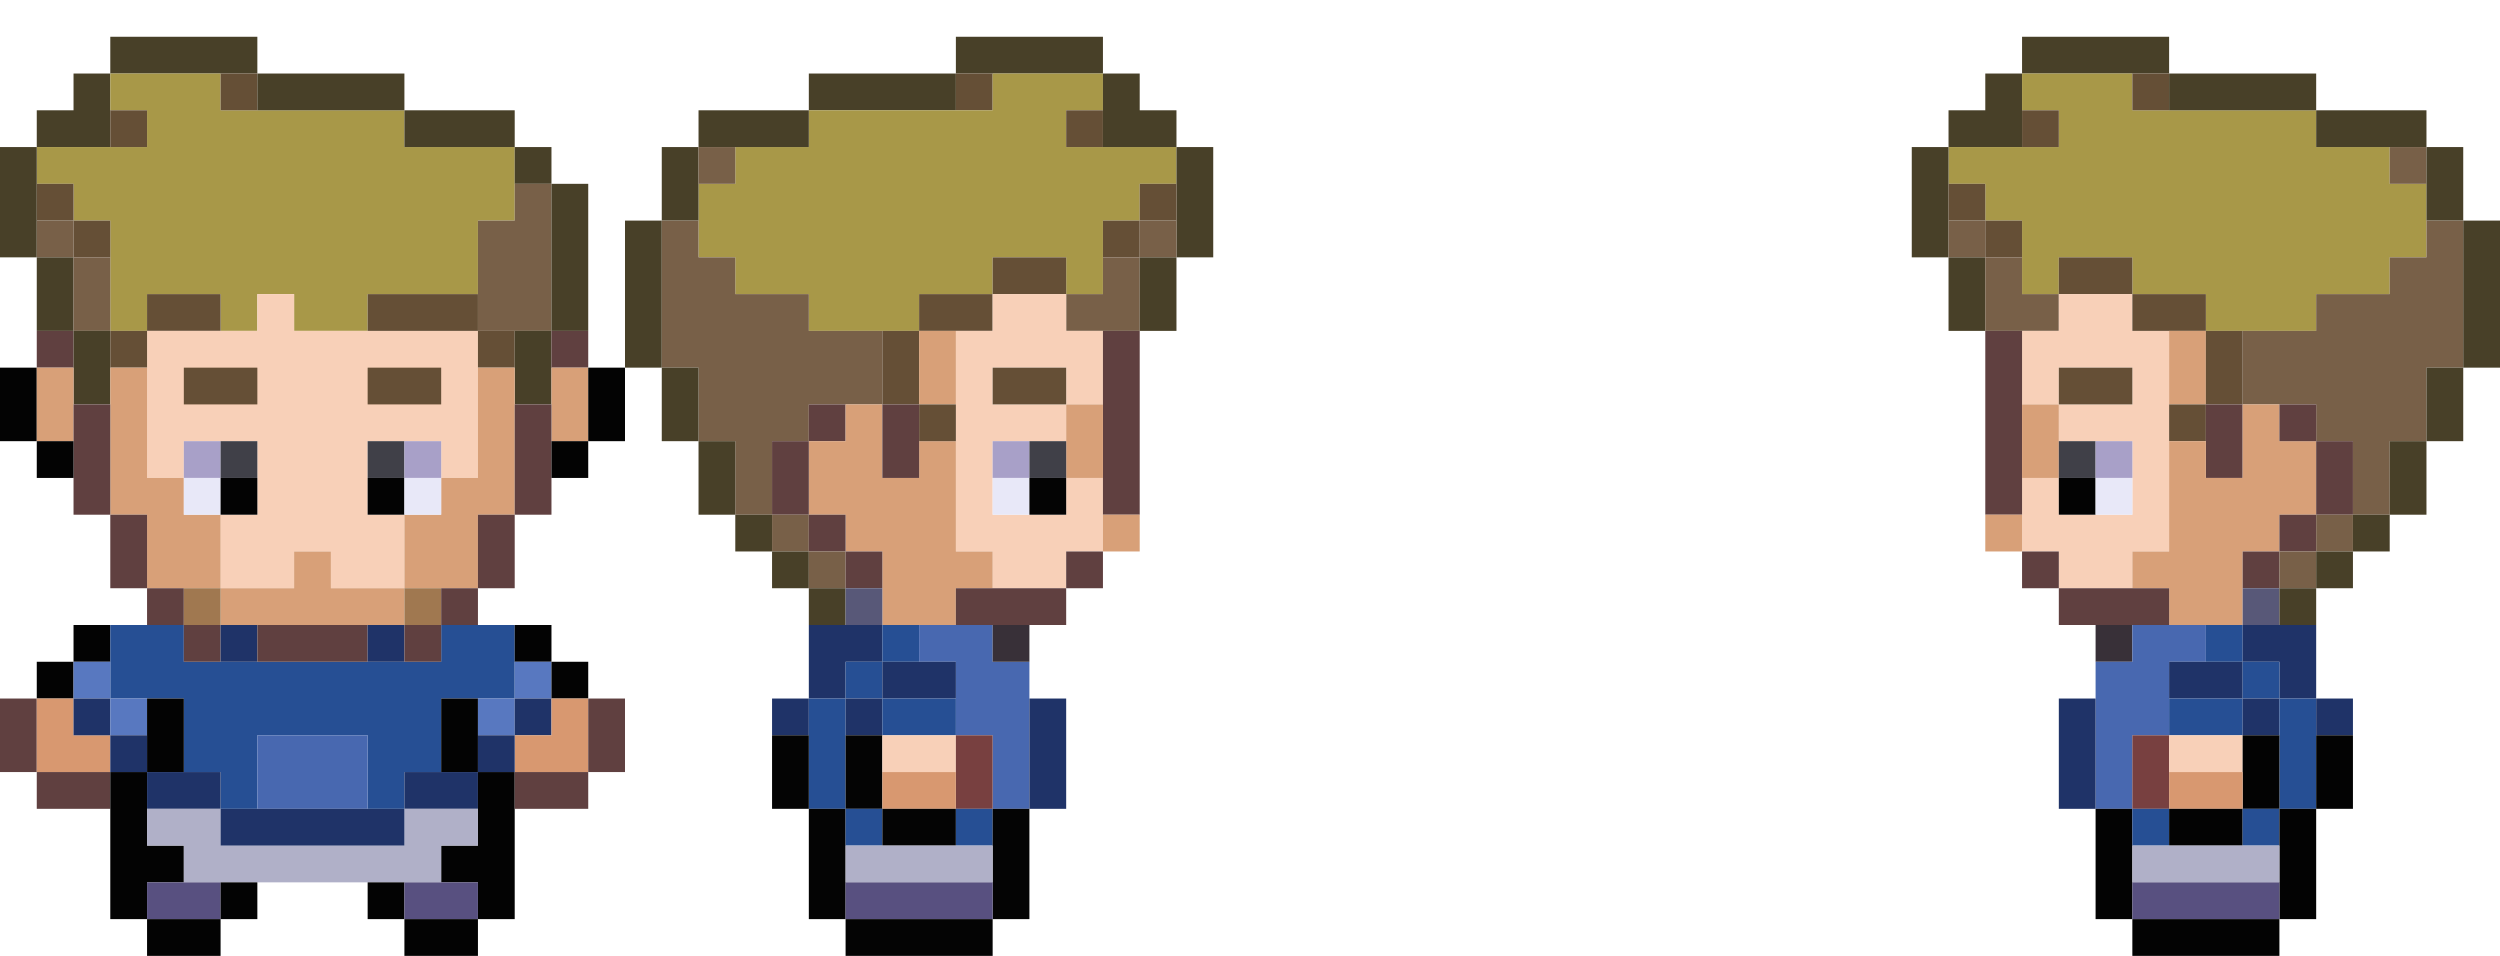
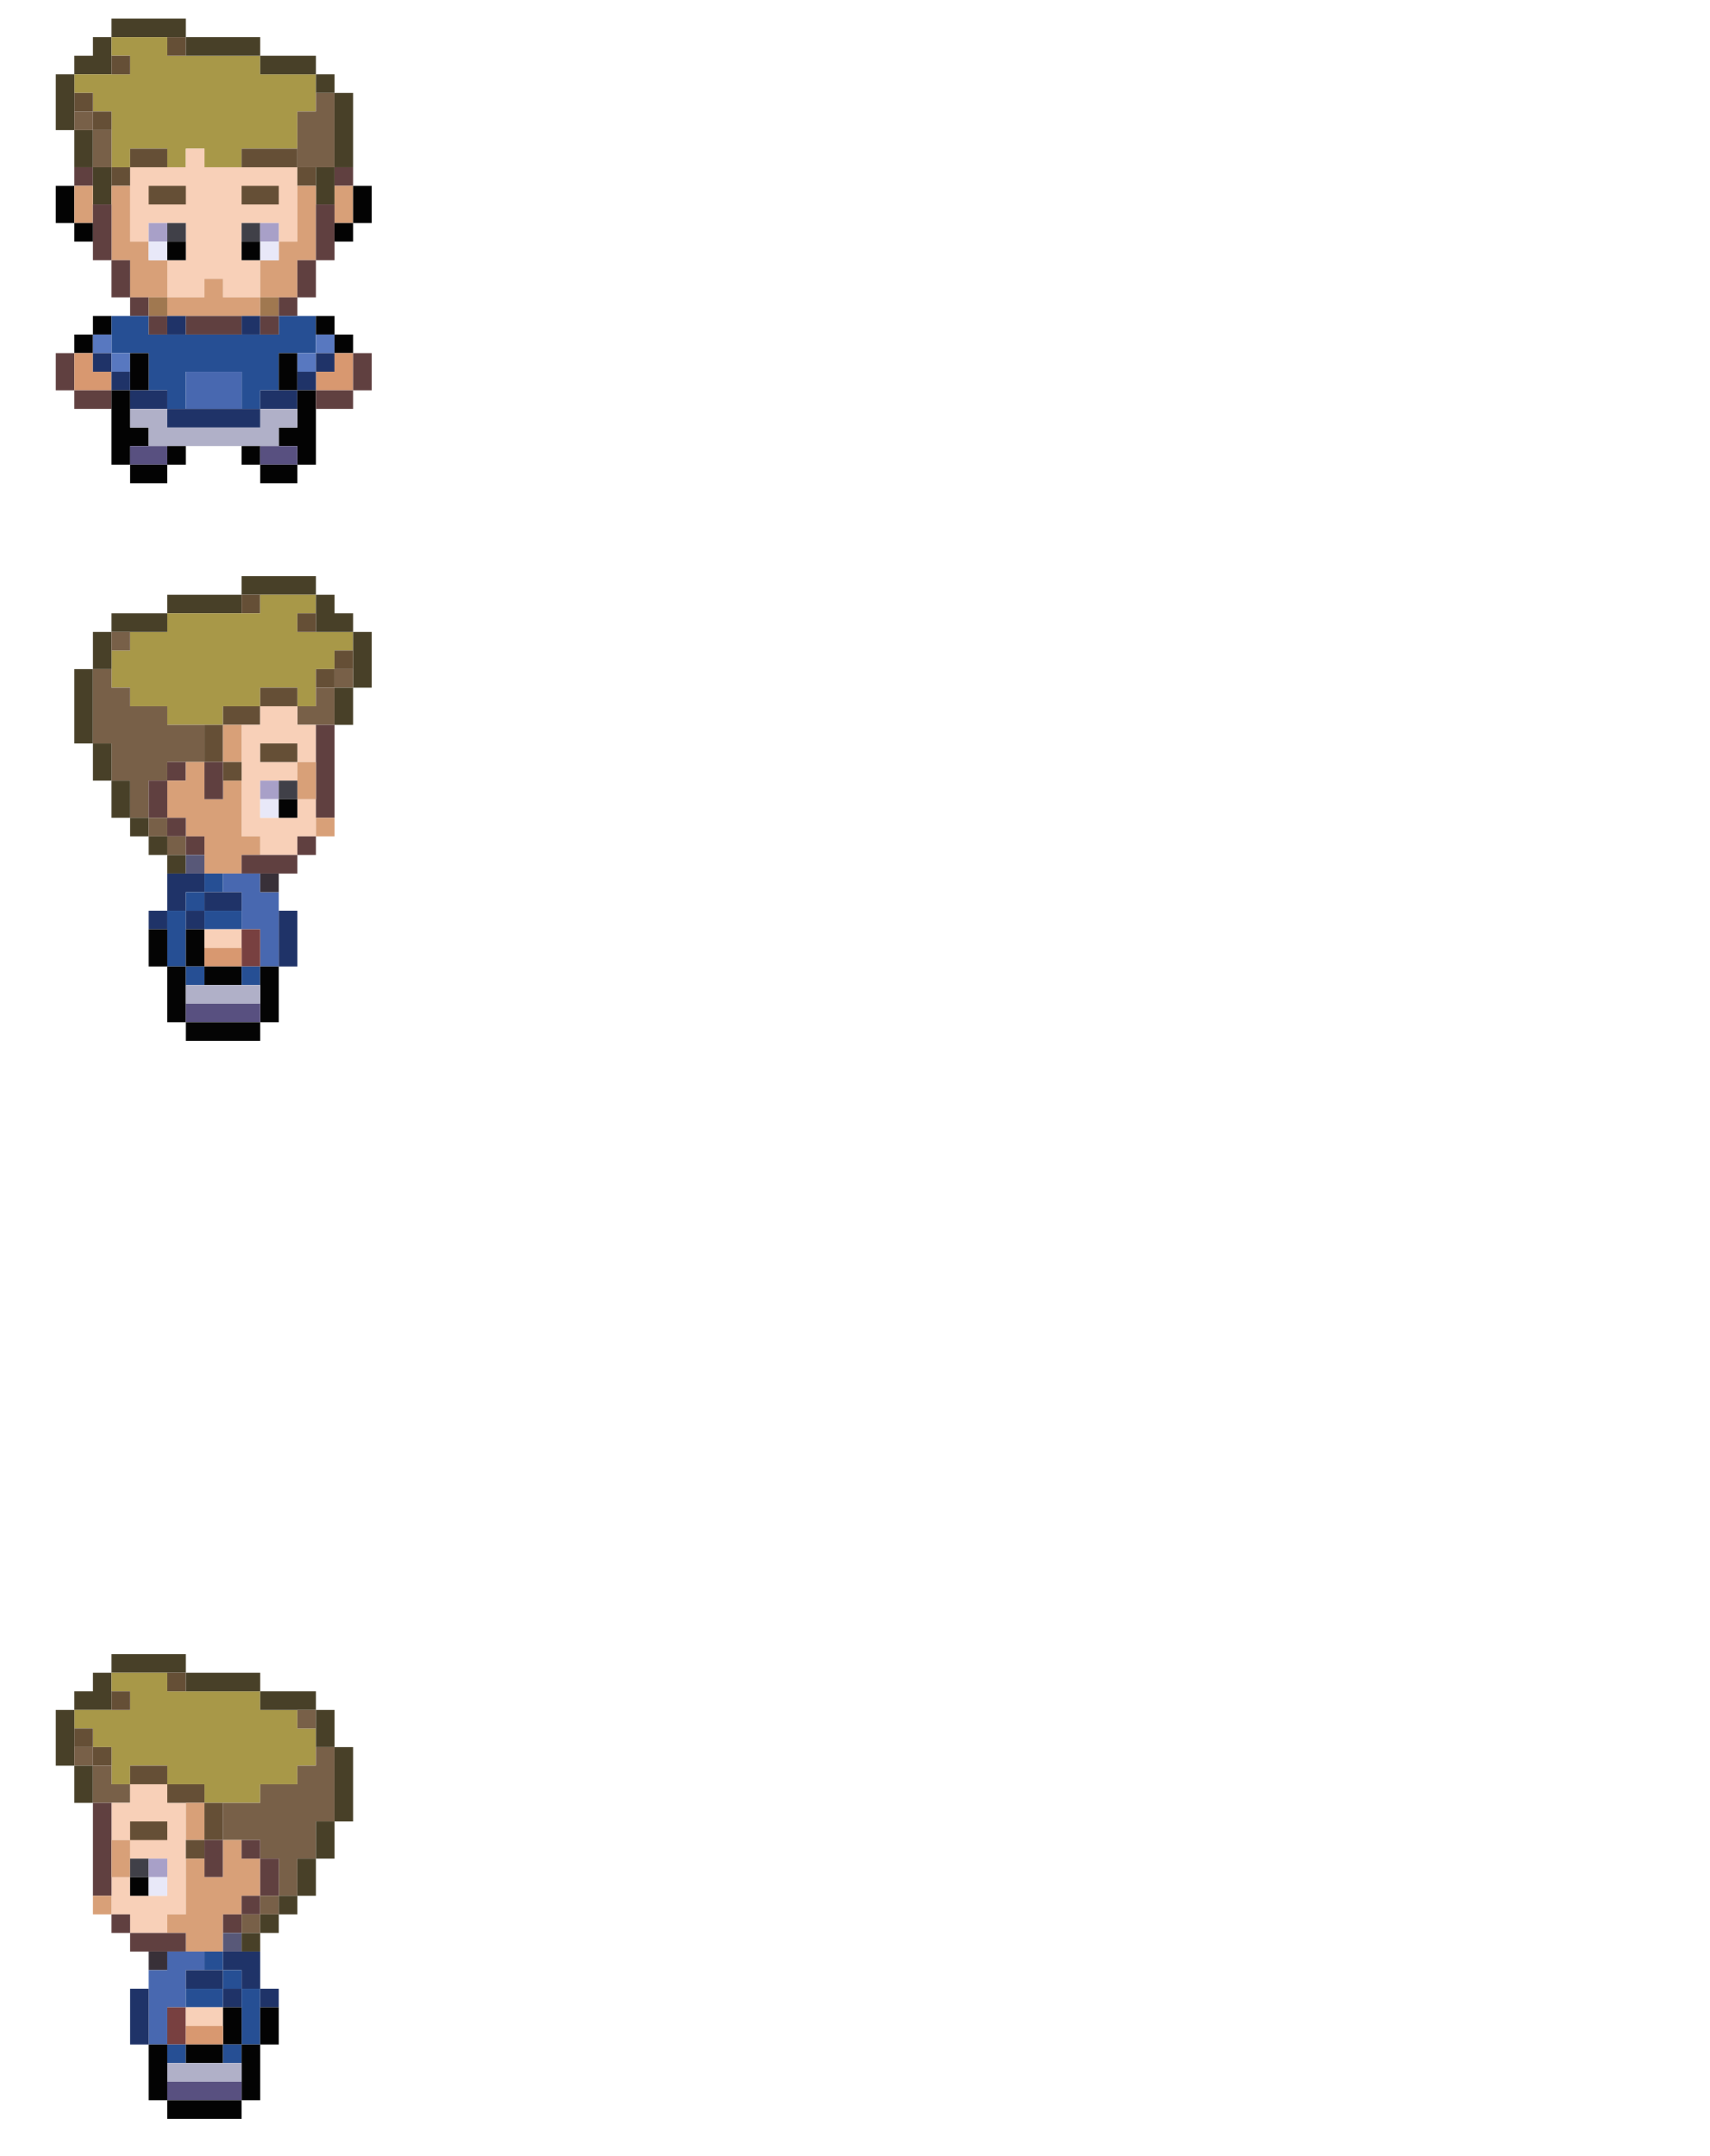
- <svg xmlns="http://www.w3.org/2000/svg" version="1.1" id="Layer_1" x="0px" y="0px" width="68px" height="26px" viewBox="0 0 68 26" enable-background="new 0 0 68 26" xml:space="preserve">
-   <path fill="#484028" d="M3,1h4v1H3V1z" />
-   <path fill="#484028" d="M26,1h4v1h-4V1z" />
-   <path fill="#484028" d="M55,1h4v1h-4V1z" />
-   <path fill="#484028" d="M2,2h1v2H1V3h1V2z" />
-   <path fill="#A89848" d="M3,2h3v1h5v1h3v2h-1v2h-3v1H8V8H7v1H6V8H4v1H3V6H2V5H1V4h3V3H3V2z" />
-   <path fill="#654F36" d="M6,2h1v1H6V2z" />
-   <path fill="#484028" d="M7,2h4v1H7V2z" />
-   <path fill="#484028" d="M22,2h4v1h-4V2z" />
-   <path fill="#654F36" d="M26,2h1v1h-1V2z" />
-   <path fill="#A89848" d="M27,2h3v1h-1v1h3v1h-1v1h-1v2h-1V7h-2v1h-2v1h-3V8h-2V7h-1V5h1V4h2V3h5V2z" />
-   <path fill="#484028" d="M30,2h1v1h1v1h-2V2z" />
-   <path fill="#484028" d="M54,2h1v2h-2V3h1V2z" />
-   <path fill="#A89848" d="M55,2h3v1h5v1h2v1h1v2h-1v1h-2v1h-3V8h-2V7h-2v1h-1V6h-1V5h-1V4h3V3h-1V2z" />
-   <path fill="#654F36" d="M58,2h1v1h-1V2z" />
-   <path fill="#484028" d="M59,2h4v1h-4V2z" />
-   <path fill="#654F36" d="M3,3h1v1H3V3z" />
-   <path fill="#484028" d="M11,3h3v1h-3V3z" />
-   <path fill="#484028" d="M19,3h3v1h-3V3z" />
-   <path fill="#654F36" d="M29,3h1v1h-1V3z" />
-   <path fill="#654F36" d="M55,3h1v1h-1V3z" />
-   <path fill="#484028" d="M63,3h3v1h-3V3z" />
-   <path fill="#484028" d="M0,4h1v3H0V4z" />
-   <path fill="#484028" d="M14,4h1v1h-1V4z" />
-   <path fill="#484028" d="M18,4h1v2h-1V4z" />
-   <path fill="#786048" d="M19,4h1v1h-1V4z" />
-   <path fill="#484028" d="M32,4h1v3h-1V4z" />
-   <path fill="#484028" d="M52,4h1v3h-1V4z" />
-   <path fill="#786048" d="M65,4h1v1h-1V4z" />
-   <path fill="#484028" d="M66,4h1v2h-1V4z" />
-   <path fill="#654F36" d="M1,5h1v1H1V5z" />
-   <path fill="#786048" d="M14,5h1v4h-2V6h1V5z" />
-   <path fill="#484028" d="M15,5h1v4h-1V5z" />
-   <path fill="#654F36" d="M31,5h1v1h-1V5z" />
-   <path fill="#654F36" d="M53,5h1v1h-1V5z" />
-   <path fill="#786048" d="M1,6h1v1H1V6z" />
-   <path fill="#654F36" d="M2,6h1v1H2V6z" />
-   <path fill="#484028" d="M17,6h1v4h-1V6z" />
-   <path fill="#786048" d="M18,6h1v1h1v1h2v1h2v2h-2v1h-1v2h-1v-2h-1v-2h-1V6z" />
-   <path fill="#654F36" d="M30,6h1v1h-1V6z" />
-   <path fill="#786048" d="M31,6h1v1h-1V6z" />
-   <path fill="#786048" d="M53,6h1v1h-1V6z" />
-   <path fill="#654F36" d="M54,6h1v1h-1V6z" />
-   <path fill="#786048" d="M66,6h1v4h-1v2h-1v2h-1v-2h-1v-1h-2V9h2V8h2V7h1V6z" />
-   <path fill="#484028" d="M67,6h1v4h-1V6z" />
-   <path fill="#484028" d="M1,7h1v2H1V7z" />
-   <path fill="#786048" d="M2,7h1v2H2V7z" />
-   <path fill="#654F36" d="M27,7h2v1h-2V7z" />
-   <path fill="#786048" d="M30,7h1v2h-2V8h1V7z" />
-   <path fill="#484028" d="M31,7h1v2h-1V7z" />
-   <path fill="#484028" d="M53,7h1v2h-1V7z" />
-   <path fill="#786048" d="M54,7h1v1h1v1h-2V7z" />
-   <path fill="#654F36" d="M56,7h2v1h-2V7z" />
-   <path fill="#654F36" d="M4,8h2v1H4V8z" />
-   <path fill="#F8D0B8" d="M7,8h1v1h5v4h-1v-1h-2v2h1v2H9v-1H8v1H6v-2h1v-2H5v1H4V9h3V8z" />
-   <path fill="#654F36" d="M10,8h3v1h-3V8z" />
-   <path fill="#654F36" d="M25,8h2v1h-2V8z" />
-   <path fill="#F8D0B8" d="M27,8h2v1h1v2h-1v-1h-2v1h2v1h-2v2h2v-1h1v2h-1v1h-2v-1h-1V9h1V8z" />
-   <path fill="#F8D0B8" d="M56,8h2v1h1v6h-1v1h-2v-1h-1v-2h1v1h2v-2h-2v-1h2v-1h-2v1h-1V9h1V8z" />
-   <path fill="#654F36" d="M58,8h2v1h-2V8z" />
-   <path fill="#604040" d="M1,9h1v1H1V9z" />
-   <path fill="#484028" d="M2,9h1v2H2V9z" />
-   <path fill="#654F36" d="M3,9h1v1H3V9z" />
-   <path fill="#654F36" d="M13,9h1v1h-1V9z" />
-   <path fill="#484028" d="M14,9h1v2h-1V9z" />
-   <path fill="#604040" d="M15,9h1v1h-1V9z" />
-   <path fill="#654F36" d="M24,9h1v2h-1V9z" />
-   <path fill="#D8A078" d="M25,9h1v2h-1V9z" />
-   <path fill="#604040" d="M30,9h1v5h-1V9z" />
-   <path fill="#604040" d="M54,9h1v5h-1V9z" />
-   <path fill="#D8A078" d="M59,9h1v2h-1V9z" />
-   <path fill="#654F36" d="M60,9h1v2h-1V9z" />
-   <path fill="#030303" d="M0,10h1v2H0V10z" />
-   <path fill="#D8A078" d="M1,10h1v2H1V10z" />
-   <path fill="#D8A078" d="M3,10h1v3h1v1h1v2H4v-2H3V10z" />
-   <path fill="#654F36" d="M5,10h2v1H5V10z" />
-   <path fill="#654F36" d="M10,10h2v1h-2V10z" />
-   <path fill="#D8A078" d="M13,10h1v4h-1v2h-2v-2h1v-1h1V10z" />
-   <path fill="#D8A078" d="M15,10h1v2h-1V10z" />
-   <path fill="#030303" d="M16,10h1v2h-1V10z" />
-   <path fill="#484028" d="M18,10h1v2h-1V10z" />
-   <path fill="#654F36" d="M27,10h2v1h-2V10z" />
-   <path fill="#654F36" d="M56,10h2v1h-2V10z" />
-   <path fill="#484028" d="M66,10h1v2h-1V10z" />
-   <path fill="#604040" d="M2,11h1v3H2V11z" />
-   <path fill="#604040" d="M14,11h1v3h-1V11z" />
-   <path fill="#604040" d="M22,11h1v1h-1V11z" />
-   <path fill="#D8A078" d="M23,11h1v2h1v-1h1v3h1v1h-1v1h-2v-2h-1v-1h-1v-2h1V11z" />
-   <path fill="#604040" d="M24,11h1v2h-1V11z" />
-   <path fill="#654F36" d="M25,11h1v1h-1V11z" />
-   <path fill="#D8A078" d="M29,11h1v2h-1V11z" />
-   <path fill="#D8A078" d="M55,11h1v2h-1V11z" />
-   <path fill="#654F36" d="M59,11h1v1h-1V11z" />
-   <path fill="#604040" d="M60,11h1v2h-1V11z" />
-   <path fill="#D8A078" d="M61,11h1v1h1v2h-1v1h-1v2h-2v-1h-1v-1h1v-3h1v1h1V11z" />
-   <path fill="#604040" d="M62,11h1v1h-1V11z" />
-   <path fill="#030303" d="M1,12h1v1H1V12z" />
-   <path fill="#A8A0C8" d="M5,12h1v1H5V12z" />
-   <path fill="#404048" d="M6,12h1v1H6V12z" />
-   <path fill="#404048" d="M10,12h1v1h-1V12z" />
-   <path fill="#A8A0C8" d="M11,12h1v1h-1V12z" />
-   <path fill="#030303" d="M15,12h1v1h-1V12z" />
-   <path fill="#484028" d="M19,12h1v2h-1V12z" />
-   <path fill="#604040" d="M21,12h1v2h-1V12z" />
-   <path fill="#A8A0C8" d="M27,12h1v1h-1V12z" />
-   <path fill="#404048" d="M28,12h1v1h-1V12z" />
-   <path fill="#404048" d="M56,12h1v1h-1V12z" />
-   <path fill="#A8A0C8" d="M57,12h1v1h-1V12z" />
-   <path fill="#604040" d="M63,12h1v2h-1V12z" />
-   <path fill="#484028" d="M65,12h1v2h-1V12z" />
-   <path fill="#E8E8F8" d="M5,13h1v1H5V13z" />
-   <path fill="#030303" d="M6,13h1v1H6V13z" />
-   <path fill="#030303" d="M10,13h1v1h-1V13z" />
-   <path fill="#E8E8F8" d="M11,13h1v1h-1V13z" />
-   <path fill="#E8E8F8" d="M27,13h1v1h-1V13z" />
-   <path fill="#040404" d="M28,13h1v1h-1V13z" />
-   <path fill="#030303" d="M56,13h1v1h-1V13z" />
-   <path fill="#E8E8F8" d="M57,13h1v1h-1V13z" />
-   <path fill="#604040" d="M3,14h1v2H3V14z" />
-   <path fill="#604040" d="M13,14h1v2h-1V14z" />
-   <path fill="#484028" d="M20,14h1v1h-1V14z" />
-   <path fill="#786048" d="M21,14h1v1h-1V14z" />
-   <path fill="#604040" d="M22,14h1v1h-1V14z" />
-   <path fill="#D8A078" d="M30,14h1v1h-1V14z" />
-   <path fill="#D8A078" d="M54,14h1v1h-1V14z" />
-   <path fill="#604040" d="M62,14h1v1h-1V14z" />
-   <path fill="#786048" d="M63,14h1v1h-1V14z" />
-   <path fill="#484028" d="M64,14h1v1h-1V14z" />
-   <path fill="#D8A078" d="M8,15h1v1h2v1H6v-1h2V15z" />
-   <path fill="#484028" d="M21,15h1v1h-1V15z" />
-   <path fill="#786048" d="M22,15h1v1h-1V15z" />
-   <path fill="#604040" d="M23,15h1v1h-1V15z" />
-   <path fill="#604040" d="M29,15h1v1h-1V15z" />
-   <path fill="#604040" d="M55,15h1v1h-1V15z" />
-   <path fill="#604040" d="M61,15h1v1h-1V15z" />
-   <path fill="#786048" d="M62,15h1v1h-1V15z" />
-   <path fill="#484028" d="M63,15h1v1h-1V15z" />
-   <path fill="#604040" d="M4,16h1v1H4V16z" />
-   <path fill="#A07850" d="M5,16h1v1H5V16z" />
-   <path fill="#A07850" d="M11,16h1v1h-1V16z" />
-   <path fill="#604040" d="M12,16h1v1h-1V16z" />
-   <path fill="#484028" d="M22,16h1v1h-1V16z" />
-   <path fill="#585878" d="M23,16h1v1h-1V16z" />
-   <path fill="#604040" d="M26,16h3v1h-3V16z" />
-   <path fill="#604040" d="M56,16h3v1h-3V16z" />
-   <path fill="#585878" d="M61,16h1v1h-1V16z" />
-   <path fill="#484028" d="M62,16h1v1h-1V16z" />
-   <path fill="#030303" d="M2,17h1v1H2V17z" />
-   <path fill="#264F94" d="M3,17h2v1h7v-1h2v2h-2v2h-1v1h-1v-2H7v2H6v-1H5v-2H3V17z" />
-   <path fill="#604040" d="M5,17h1v1H5V17z" />
-   <path fill="#1F3368" d="M6,17h1v1H6V17z" />
-   <path fill="#604040" d="M7,17h3v1H7V17z" />
-   <path fill="#1F3368" d="M10,17h1v1h-1V17z" />
-   <path fill="#604040" d="M11,17h1v1h-1V17z" />
-   <path fill="#030303" d="M14,17h1v1h-1V17z" />
-   <path fill="#1F3368" d="M22,17h2v1h-1v1h-1V17z" />
-   <path fill="#264F94" d="M24,17h1v1h-1V17z" />
-   <path fill="#4868B0" d="M25,17h2v1h1v4h-1v-2h-1v-2h-1V17z" />
-   <path fill="#383038" d="M27,17h1v1h-1V17z" />
-   <path fill="#383038" d="M57,17h1v1h-1V17z" />
-   <path fill="#4868B0" d="M58,17h2v1h-1v2h-1v2h-1v-4h1V17z" />
-   <path fill="#264F94" d="M60,17h1v1h-1V17z" />
-   <path fill="#1F3368" d="M61,17h2v2h-1v-1h-1V17z" />
-   <path fill="#030303" d="M1,18h1v1H1V18z" />
-   <path fill="#5878C0" d="M2,18h1v1H2V18z" />
-   <path fill="#5878C0" d="M14,18h1v1h-1V18z" />
-   <path fill="#030303" d="M15,18h1v1h-1V18z" />
-   <path fill="#264F94" d="M23,18h1v1h-1V18z" />
-   <path fill="#1F3368" d="M24,18h2v1h-2V18z" />
-   <path fill="#1F3368" d="M59,18h2v1h-2V18z" />
-   <path fill="#264F94" d="M61,18h1v1h-1V18z" />
-   <path fill="#604040" d="M0,19h1v2H0V19z" />
-   <path fill="#D89870" d="M1,19h1v1h1v1H1V19z" />
-   <path fill="#1F3368" d="M2,19h1v1H2V19z" />
-   <path fill="#5878C0" d="M3,19h1v1H3V19z" />
-   <path fill="#030303" d="M4,19h1v2H4V19z" />
-   <path fill="#030303" d="M12,19h1v2h-1V19z" />
-   <path fill="#5878C0" d="M13,19h1v1h-1V19z" />
-   <path fill="#1F3368" d="M14,19h1v1h-1V19z" />
-   <path fill="#D89870" d="M15,19h1v2h-2v-1h1V19z" />
-   <path fill="#604040" d="M16,19h1v2h-1V19z" />
-   <path fill="#1F3368" d="M21,19h1v1h-1V19z" />
-   <path fill="#264F94" d="M22,19h1v3h-1V19z" />
-   <path fill="#1F3368" d="M23,19h1v1h-1V19z" />
-   <path fill="#264F94" d="M24,19h2v1h-2V19z" />
-   <path fill="#1F3368" d="M28,19h1v3h-1V19z" />
-   <path fill="#1F3368" d="M56,19h1v3h-1V19z" />
-   <path fill="#264F94" d="M59,19h2v1h-2V19z" />
-   <path fill="#1F3368" d="M61,19h1v1h-1V19z" />
-   <path fill="#264F94" d="M62,19h1v3h-1V19z" />
-   <path fill="#1F3368" d="M63,19h1v1h-1V19z" />
-   <path fill="#1F3368" d="M3,20h1v1H3V20z" />
-   <path fill="#4868B0" d="M7,20h3v2H7V20z" />
-   <path fill="#1F3368" d="M13,20h1v1h-1V20z" />
-   <path fill="#040404" d="M21,20h1v2h-1V20z" />
-   <path fill="#040404" d="M23,20h1v2h-1V20z" />
-   <path fill="#F8D0B8" d="M24,20h2v1h-2V20z" />
-   <path fill="#784040" d="M26,20h1v2h-1V20z" />
-   <path fill="#784040" d="M58,20h1v2h-1V20z" />
-   <path fill="#F8D0B8" d="M59,20h2v1h-2V20z" />
-   <path fill="#030303" d="M61,20h1v2h-1V20z" />
-   <path fill="#030303" d="M63,20h1v2h-1V20z" />
-   <path fill="#604040" d="M1,21h2v1H1V21z" />
-   <path fill="#030303" d="M3,21h1v2h1v1H4v1H3V21z" />
-   <path fill="#1F3368" d="M4,21h2v1H4V21z" />
-   <path fill="#1F3368" d="M11,21h2v1h-2V21z" />
-   <path fill="#030303" d="M13,21h1v4h-1v-1h-1v-1h1V21z" />
-   <path fill="#604040" d="M14,21h2v1h-2V21z" />
-   <path fill="#D89870" d="M24,21h2v1h-2V21z" />
-   <path fill="#D89870" d="M59,21h2v1h-2V21z" />
-   <path fill="#B0B0C8" d="M4,22h2v1h5v-1h2v1h-1v1H5v-1H4V22z" />
-   <path fill="#1F3368" d="M6,22h5v1H6V22z" />
-   <path fill="#040404" d="M22,22h1v3h-1V22z" />
-   <path fill="#264F94" d="M23,22h1v1h-1V22z" />
-   <path fill="#040404" d="M24,22h2v1h-2V22z" />
-   <path fill="#264F94" d="M26,22h1v1h-1V22z" />
-   <path fill="#040404" d="M27,22h1v3h-1V22z" />
-   <path fill="#030303" d="M57,22h1v3h-1V22z" />
-   <path fill="#264F94" d="M58,22h1v1h-1V22z" />
-   <path fill="#030303" d="M59,22h2v1h-2V22z" />
-   <path fill="#264F94" d="M61,22h1v1h-1V22z" />
-   <path fill="#030303" d="M62,22h1v3h-1V22z" />
-   <path fill="#B0B0C8" d="M23,23h4v1h-4V23z" />
-   <path fill="#B0B0C8" d="M58,23h4v1h-4V23z" />
-   <path fill="#585080" d="M4,24h2v1H4V24z" />
-   <path fill="#030303" d="M6,24h1v1H6V24z" />
-   <path fill="#030303" d="M10,24h1v1h-1V24z" />
-   <path fill="#585080" d="M11,24h2v1h-2V24z" />
-   <path fill="#585080" d="M23,24h4v1h-4V24z" />
-   <path fill="#585080" d="M58,24h4v1h-4V24z" />
-   <path fill="#030303" d="M4,25h2v1H4V25z" />
-   <path fill="#030303" d="M11,25h2v1h-2V25z" />
-   <path fill="#040404" d="M23,25h4v1h-4V25z" />
-   <path fill="#030303" d="M58,25h4v1h-4V25z" />
+ <svg xmlns="http://www.w3.org/2000/svg" version="1.1" id="Layer_1" x="0px" y="0px" width="92px" height="116px" viewBox="0 0 92 116" enable-background="new 0 0 92 116" xml:space="preserve">
+   <path fill="#484028" d="M6,1h4v1H6V1z" />
+   <path fill="#484028" d="M5,2h1v2H4V3h1V2z" />
+   <path fill="#A89848" d="M6,2h3v1h5v1h3v2h-1v2h-3v1h-2V8h-1v1H9V8H7v1H6V6H5V5H4V4h3V3H6V2z" />
+   <path fill="#654F36" d="M9,2h1v1H9V2z" />
+   <path fill="#484028" d="M10,2h4v1h-4V2z" />
+   <path fill="#654F36" d="M6,3h1v1H6V3z" />
+   <path fill="#484028" d="M14,3h3v1h-3V3z" />
+   <path fill="#484028" d="M3,4h1v3H3V4z" />
+   <path fill="#484028" d="M17,4h1v1h-1V4z" />
+   <path fill="#654F36" d="M4,5h1v1H4V5z" />
+   <path fill="#786048" d="M17,5h1v4h-2V6h1V5z" />
+   <path fill="#484028" d="M18,5h1v4h-1V5z" />
+   <path fill="#786048" d="M4,6h1v1H4V6z" />
+   <path fill="#654F36" d="M5,6h1v1H5V6z" />
+   <path fill="#484028" d="M4,7h1v2H4V7z" />
+   <path fill="#786048" d="M5,7h1v2H5V7z" />
+   <path fill="#654F36" d="M7,8h2v1H7V8z" />
+   <path fill="#F8D0B8" d="M10,8h1v1h5v4h-1v-1h-2v2h1v2h-2v-1h-1v1H9v-2h1v-2H8v1H7V9h3V8z" />
+   <path fill="#654F36" d="M13,8h3v1h-3V8z" />
+   <path fill="#604040" d="M4,9h1v1H4V9z" />
+   <path fill="#484028" d="M5,9h1v2H5V9z" />
+   <path fill="#654F36" d="M6,9h1v1H6V9z" />
+   <path fill="#654F36" d="M16,9h1v1h-1V9z" />
+   <path fill="#484028" d="M17,9h1v2h-1V9z" />
+   <path fill="#604040" d="M18,9h1v1h-1V9z" />
+   <path fill="#030303" d="M3,10h1v2H3V10z" />
+   <path fill="#D8A078" d="M4,10h1v2H4V10z" />
+   <path fill="#D8A078" d="M6,10h1v3h1v1h1v2H7v-2H6V10z" />
+   <path fill="#654F36" d="M8,10h2v1H8V10z" />
+   <path fill="#654F36" d="M13,10h2v1h-2V10z" />
+   <path fill="#D8A078" d="M16,10h1v4h-1v2h-2v-2h1v-1h1V10z" />
+   <path fill="#D8A078" d="M18,10h1v2h-1V10z" />
+   <path fill="#030303" d="M19,10h1v2h-1V10z" />
+   <path fill="#604040" d="M5,11h1v3H5V11z" />
+   <path fill="#604040" d="M17,11h1v3h-1V11z" />
+   <path fill="#030303" d="M4,12h1v1H4V12z" />
+   <path fill="#A8A0C8" d="M8,12h1v1H8V12z" />
+   <path fill="#404048" d="M9,12h1v1H9V12z" />
+   <path fill="#404048" d="M13,12h1v1h-1V12z" />
+   <path fill="#A8A0C8" d="M14,12h1v1h-1V12z" />
+   <path fill="#030303" d="M18,12h1v1h-1V12z" />
+   <path fill="#E8E8F8" d="M8,13h1v1H8V13z" />
+   <path fill="#030303" d="M9,13h1v1H9V13z" />
+   <path fill="#030303" d="M13,13h1v1h-1V13z" />
+   <path fill="#E8E8F8" d="M14,13h1v1h-1V13z" />
+   <path fill="#604040" d="M6,14h1v2H6V14z" />
+   <path fill="#604040" d="M16,14h1v2h-1V14z" />
+   <path fill="#D8A078" d="M11,15h1v1h2v1H9v-1h2V15z" />
+   <path fill="#604040" d="M7,16h1v1H7V16z" />
+   <path fill="#A07850" d="M8,16h1v1H8V16z" />
+   <path fill="#A07850" d="M14,16h1v1h-1V16z" />
+   <path fill="#604040" d="M15,16h1v1h-1V16z" />
+   <path fill="#030303" d="M5,17h1v1H5V17z" />
+   <path fill="#264F94" d="M6,17h2v1h7v-1h2v2h-2v2h-1v1h-1v-2h-3v2H9v-1H8v-2H6V17z" />
+   <path fill="#604040" d="M8,17h1v1H8V17z" />
+   <path fill="#1F3368" d="M9,17h1v1H9V17z" />
+   <path fill="#604040" d="M10,17h3v1h-3V17z" />
+   <path fill="#1F3368" d="M13,17h1v1h-1V17z" />
+   <path fill="#604040" d="M14,17h1v1h-1V17z" />
+   <path fill="#030303" d="M17,17h1v1h-1V17z" />
+   <path fill="#030303" d="M4,18h1v1H4V18z" />
+   <path fill="#5878C0" d="M5,18h1v1H5V18z" />
+   <path fill="#5878C0" d="M17,18h1v1h-1V18z" />
+   <path fill="#030303" d="M18,18h1v1h-1V18z" />
+   <path fill="#604040" d="M3,19h1v2H3V19z" />
+   <path fill="#D89870" d="M4,19h1v1h1v1H4V19z" />
+   <path fill="#1F3368" d="M5,19h1v1H5V19z" />
+   <path fill="#5878C0" d="M6,19h1v1H6V19z" />
+   <path fill="#030303" d="M7,19h1v2H7V19z" />
+   <path fill="#030303" d="M15,19h1v2h-1V19z" />
+   <path fill="#5878C0" d="M16,19h1v1h-1V19z" />
+   <path fill="#1F3368" d="M17,19h1v1h-1V19z" />
+   <path fill="#D89870" d="M18,19h1v2h-2v-1h1V19z" />
+   <path fill="#604040" d="M19,19h1v2h-1V19z" />
+   <path fill="#1F3368" d="M6,20h1v1H6V20z" />
+   <path fill="#4868B0" d="M10,20h3v2h-3V20z" />
+   <path fill="#1F3368" d="M16,20h1v1h-1V20z" />
+   <path fill="#604040" d="M4,21h2v1H4V21z" />
+   <path fill="#030303" d="M6,21h1v2h1v1H7v1H6V21z" />
+   <path fill="#1F3368" d="M7,21h2v1H7V21z" />
+   <path fill="#1F3368" d="M14,21h2v1h-2V21z" />
+   <path fill="#030303" d="M16,21h1v4h-1v-1h-1v-1h1V21z" />
+   <path fill="#604040" d="M17,21h2v1h-2V21z" />
+   <path fill="#B0B0C8" d="M7,22h2v1h5v-1h2v1h-1v1H8v-1H7V22z" />
+   <path fill="#1F3368" d="M9,22h5v1H9V22z" />
+   <path fill="#585080" d="M7,24h2v1H7V24z" />
+   <path fill="#030303" d="M9,24h1v1H9V24z" />
+   <path fill="#030303" d="M13,24h1v1h-1V24z" />
+   <path fill="#585080" d="M14,24h2v1h-2V24z" />
+   <path fill="#030303" d="M7,25h2v1H7V25z" />
+   <path fill="#030303" d="M14,25h2v1h-2V25z" />
+   <path fill="#484028" d="M13,31h4v1h-4V31z" />
+   <path fill="#484028" d="M9,32h4v1H9V32z" />
+   <path fill="#654F36" d="M13,32h1v1h-1V32z" />
+   <path fill="#A89848" d="M14,32h3v1h-1v1h3v1h-1v1h-1v2h-1v-1h-2v1h-2v1H9v-1H7v-1H6v-2h1v-1h2v-1h5V32z" />
+   <path fill="#484028" d="M17,32h1v1h1v1h-2V32z" />
+   <path fill="#484028" d="M6,33h3v1H6V33z" />
+   <path fill="#654F36" d="M16,33h1v1h-1V33z" />
+   <path fill="#484028" d="M5,34h1v2H5V34z" />
+   <path fill="#786048" d="M6,34h1v1H6V34z" />
+   <path fill="#484028" d="M19,34h1v3h-1V34z" />
+   <path fill="#654F36" d="M18,35h1v1h-1V35z" />
+   <path fill="#484028" d="M4,36h1v4H4V36z" />
+   <path fill="#786048" d="M5,36h1v1h1v1h2v1h2v2H9v1H8v2H7v-2H6v-2H5V36z" />
+   <path fill="#654F36" d="M17,36h1v1h-1V36z" />
+   <path fill="#786048" d="M18,36h1v1h-1V36z" />
+   <path fill="#654F36" d="M14,37h2v1h-2V37z" />
+   <path fill="#786048" d="M17,37h1v2h-2v-1h1V37z" />
+   <path fill="#484028" d="M18,37h1v2h-1V37z" />
+   <path fill="#654F36" d="M12,38h2v1h-2V38z" />
+   <path fill="#F8D0B8" d="M14,38h2v1h1v2h-1v-1h-2v1h2v1h-2v2h2v-1h1v2h-1v1h-2v-1h-1v-6h1V38z" />
+   <path fill="#654F36" d="M11,39h1v2h-1V39z" />
+   <path fill="#D8A078" d="M12,39h1v2h-1V39z" />
+   <path fill="#604040" d="M17,39h1v5h-1V39z" />
+   <path fill="#484028" d="M5,40h1v2H5V40z" />
+   <path fill="#654F36" d="M14,40h2v1h-2V40z" />
+   <path fill="#604040" d="M9,41h1v1H9V41z" />
+   <path fill="#D8A078" d="M10,41h1v2h1v-1h1v3h1v1h-1v1h-2v-2h-1v-1H9v-2h1V41z" />
+   <path fill="#604040" d="M11,41h1v2h-1V41z" />
+   <path fill="#654F36" d="M12,41h1v1h-1V41z" />
+   <path fill="#D8A078" d="M16,41h1v2h-1V41z" />
+   <path fill="#484028" d="M6,42h1v2H6V42z" />
+   <path fill="#604040" d="M8,42h1v2H8V42z" />
+   <path fill="#A8A0C8" d="M14,42h1v1h-1V42z" />
+   <path fill="#404048" d="M15,42h1v1h-1V42z" />
+   <path fill="#E8E8F8" d="M14,43h1v1h-1V43z" />
+   <path fill="#040404" d="M15,43h1v1h-1V43z" />
+   <path fill="#484028" d="M7,44h1v1H7V44z" />
+   <path fill="#786048" d="M8,44h1v1H8V44z" />
+   <path fill="#604040" d="M9,44h1v1H9V44z" />
+   <path fill="#D8A078" d="M17,44h1v1h-1V44z" />
+   <path fill="#484028" d="M8,45h1v1H8V45z" />
+   <path fill="#786048" d="M9,45h1v1H9V45z" />
+   <path fill="#604040" d="M10,45h1v1h-1V45z" />
+   <path fill="#604040" d="M16,45h1v1h-1V45z" />
+   <path fill="#484028" d="M9,46h1v1H9V46z" />
+   <path fill="#585878" d="M10,46h1v1h-1V46z" />
+   <path fill="#604040" d="M13,46h3v1h-3V46z" />
+   <path fill="#1F3368" d="M9,47h2v1h-1v1H9V47z" />
+   <path fill="#264F94" d="M11,47h1v1h-1V47z" />
+   <path fill="#4868B0" d="M12,47h2v1h1v4h-1v-2h-1v-2h-1V47z" />
+   <path fill="#383038" d="M14,47h1v1h-1V47z" />
+   <path fill="#264F94" d="M10,48h1v1h-1V48z" />
+   <path fill="#1F3368" d="M11,48h2v1h-2V48z" />
+   <path fill="#1F3368" d="M8,49h1v1H8V49z" />
+   <path fill="#264F94" d="M9,49h1v3H9V49z" />
+   <path fill="#1F3368" d="M10,49h1v1h-1V49z" />
+   <path fill="#264F94" d="M11,49h2v1h-2V49z" />
+   <path fill="#1F3368" d="M15,49h1v3h-1V49z" />
+   <path fill="#040404" d="M8,50h1v2H8V50z" />
+   <path fill="#040404" d="M10,50h1v2h-1V50z" />
+   <path fill="#F8D0B8" d="M11,50h2v1h-2V50z" />
+   <path fill="#784040" d="M13,50h1v2h-1V50z" />
+   <path fill="#D89870" d="M11,51h2v1h-2V51z" />
+   <path fill="#040404" d="M9,52h1v3H9V52z" />
+   <path fill="#264F94" d="M10,52h1v1h-1V52z" />
+   <path fill="#040404" d="M11,52h2v1h-2V52z" />
+   <path fill="#264F94" d="M13,52h1v1h-1V52z" />
+   <path fill="#040404" d="M14,52h1v3h-1V52z" />
+   <path fill="#B0B0C8" d="M10,53h4v1h-4V53z" />
+   <path fill="#585080" d="M10,54h4v1h-4V54z" />
+   <path fill="#040404" d="M10,55h4v1h-4V55z" />
+   <path fill="#484028" d="M6,89h4v1H6V89z" />
+   <path fill="#484028" d="M5,90h1v2H4v-1h1V90z" />
+   <path fill="#A89848" d="M6,90h3v1h5v1h2v1h1v2h-1v1h-2v1h-3v-1H9v-1H7v1H6v-2H5v-1H4v-1h3v-1H6V90z" />
+   <path fill="#654F36" d="M9,90h1v1H9V90z" />
+   <path fill="#484028" d="M10,90h4v1h-4V90z" />
+   <path fill="#654F36" d="M6,91h1v1H6V91z" />
+   <path fill="#484028" d="M14,91h3v1h-3V91z" />
+   <path fill="#484028" d="M3,92h1v3H3V92z" />
+   <path fill="#786048" d="M16,92h1v1h-1V92z" />
+   <path fill="#484028" d="M17,92h1v2h-1V92z" />
+   <path fill="#654F36" d="M4,93h1v1H4V93z" />
+   <path fill="#786048" d="M4,94h1v1H4V94z" />
+   <path fill="#654F36" d="M5,94h1v1H5V94z" />
+   <path fill="#786048" d="M17,94h1v4h-1v2h-1v2h-1v-2h-1v-1h-2v-2h2v-1h2v-1h1V94z" />
+   <path fill="#484028" d="M18,94h1v4h-1V94z" />
+   <path fill="#484028" d="M4,95h1v2H4V95z" />
+   <path fill="#786048" d="M5,95h1v1h1v1H5V95z" />
+   <path fill="#654F36" d="M7,95h2v1H7V95z" />
+   <path fill="#F8D0B8" d="M7,96h2v1h1v6H9v1H7v-1H6v-2h1v1h2v-2H7v-1H6v-2h1V96z" />
+   <path fill="#654F36" d="M9,96h2v1H9V96z" />
+   <path fill="#604040" d="M5,97h1v5H5V97z" />
+   <path fill="#D8A078" d="M10,97h1v2h-1V97z" />
+   <path fill="#654F36" d="M11,97h1v2h-1V97z" />
+   <path fill="#654F36" d="M7,98h2v1H7V98z" />
+   <path fill="#484028" d="M17,98h1v2h-1V98z" />
+   <path fill="#D8A078" d="M6,99h1v2H6V99z" />
+   <path fill="#654F36" d="M10,99h1v1h-1V99z" />
+   <path fill="#604040" d="M11,99h1v2h-1V99z" />
+   <path fill="#D8A078" d="M12,99h1v1h1v2h-1v1h-1v2h-2v-1H9v-1h1v-3h1v1h1V99z" />
+   <path fill="#604040" d="M13,99h1v1h-1V99z" />
+   <path fill="#404048" d="M7,100h1v1H7V100z" />
+   <path fill="#A8A0C8" d="M8,100h1v1H8V100z" />
+   <path fill="#604040" d="M14,100h1v2h-1V100z" />
+   <path fill="#484028" d="M16,100h1v2h-1V100z" />
+   <path fill="#030303" d="M7,101h1v1H7V101z" />
+   <path fill="#E8E8F8" d="M8,101h1v1H8V101z" />
+   <path fill="#D8A078" d="M5,102h1v1H5V102z" />
+   <path fill="#604040" d="M13,102h1v1h-1V102z" />
+   <path fill="#786048" d="M14,102h1v1h-1V102z" />
+   <path fill="#484028" d="M15,102h1v1h-1V102z" />
+   <path fill="#604040" d="M6,103h1v1H6V103z" />
+   <path fill="#604040" d="M12,103h1v1h-1V103z" />
+   <path fill="#786048" d="M13,103h1v1h-1V103z" />
+   <path fill="#484028" d="M14,103h1v1h-1V103z" />
+   <path fill="#604040" d="M7,104h3v1H7V104z" />
+   <path fill="#585878" d="M12,104h1v1h-1V104z" />
+   <path fill="#484028" d="M13,104h1v1h-1V104z" />
+   <path fill="#383038" d="M8,105h1v1H8V105z" />
+   <path fill="#4868B0" d="M9,105h2v1h-1v2H9v2H8v-4h1V105z" />
+   <path fill="#264F94" d="M11,105h1v1h-1V105z" />
+   <path fill="#1F3368" d="M12,105h2v2h-1v-1h-1V105z" />
+   <path fill="#1F3368" d="M10,106h2v1h-2V106z" />
+   <path fill="#264F94" d="M12,106h1v1h-1V106z" />
+   <path fill="#1F3368" d="M7,107h1v3H7V107z" />
+   <path fill="#264F94" d="M10,107h2v1h-2V107z" />
+   <path fill="#1F3368" d="M12,107h1v1h-1V107z" />
+   <path fill="#264F94" d="M13,107h1v3h-1V107z" />
+   <path fill="#1F3368" d="M14,107h1v1h-1V107z" />
+   <path fill="#784040" d="M9,108h1v2H9V108z" />
+   <path fill="#F8D0B8" d="M10,108h2v1h-2V108z" />
+   <path fill="#030303" d="M12,108h1v2h-1V108z" />
+   <path fill="#030303" d="M14,108h1v2h-1V108z" />
+   <path fill="#D89870" d="M10,109h2v1h-2V109z" />
+   <path fill="#030303" d="M8,110h1v3H8V110z" />
+   <path fill="#264F94" d="M9,110h1v1H9V110z" />
+   <path fill="#030303" d="M10,110h2v1h-2V110z" />
+   <path fill="#264F94" d="M12,110h1v1h-1V110z" />
+   <path fill="#030303" d="M13,110h1v3h-1V110z" />
+   <path fill="#B0B0C8" d="M9,111h4v1H9V111z" />
+   <path fill="#585080" d="M9,112h4v1H9V112z" />
+   <path fill="#030303" d="M9,113h4v1H9V113z" />
</svg>
